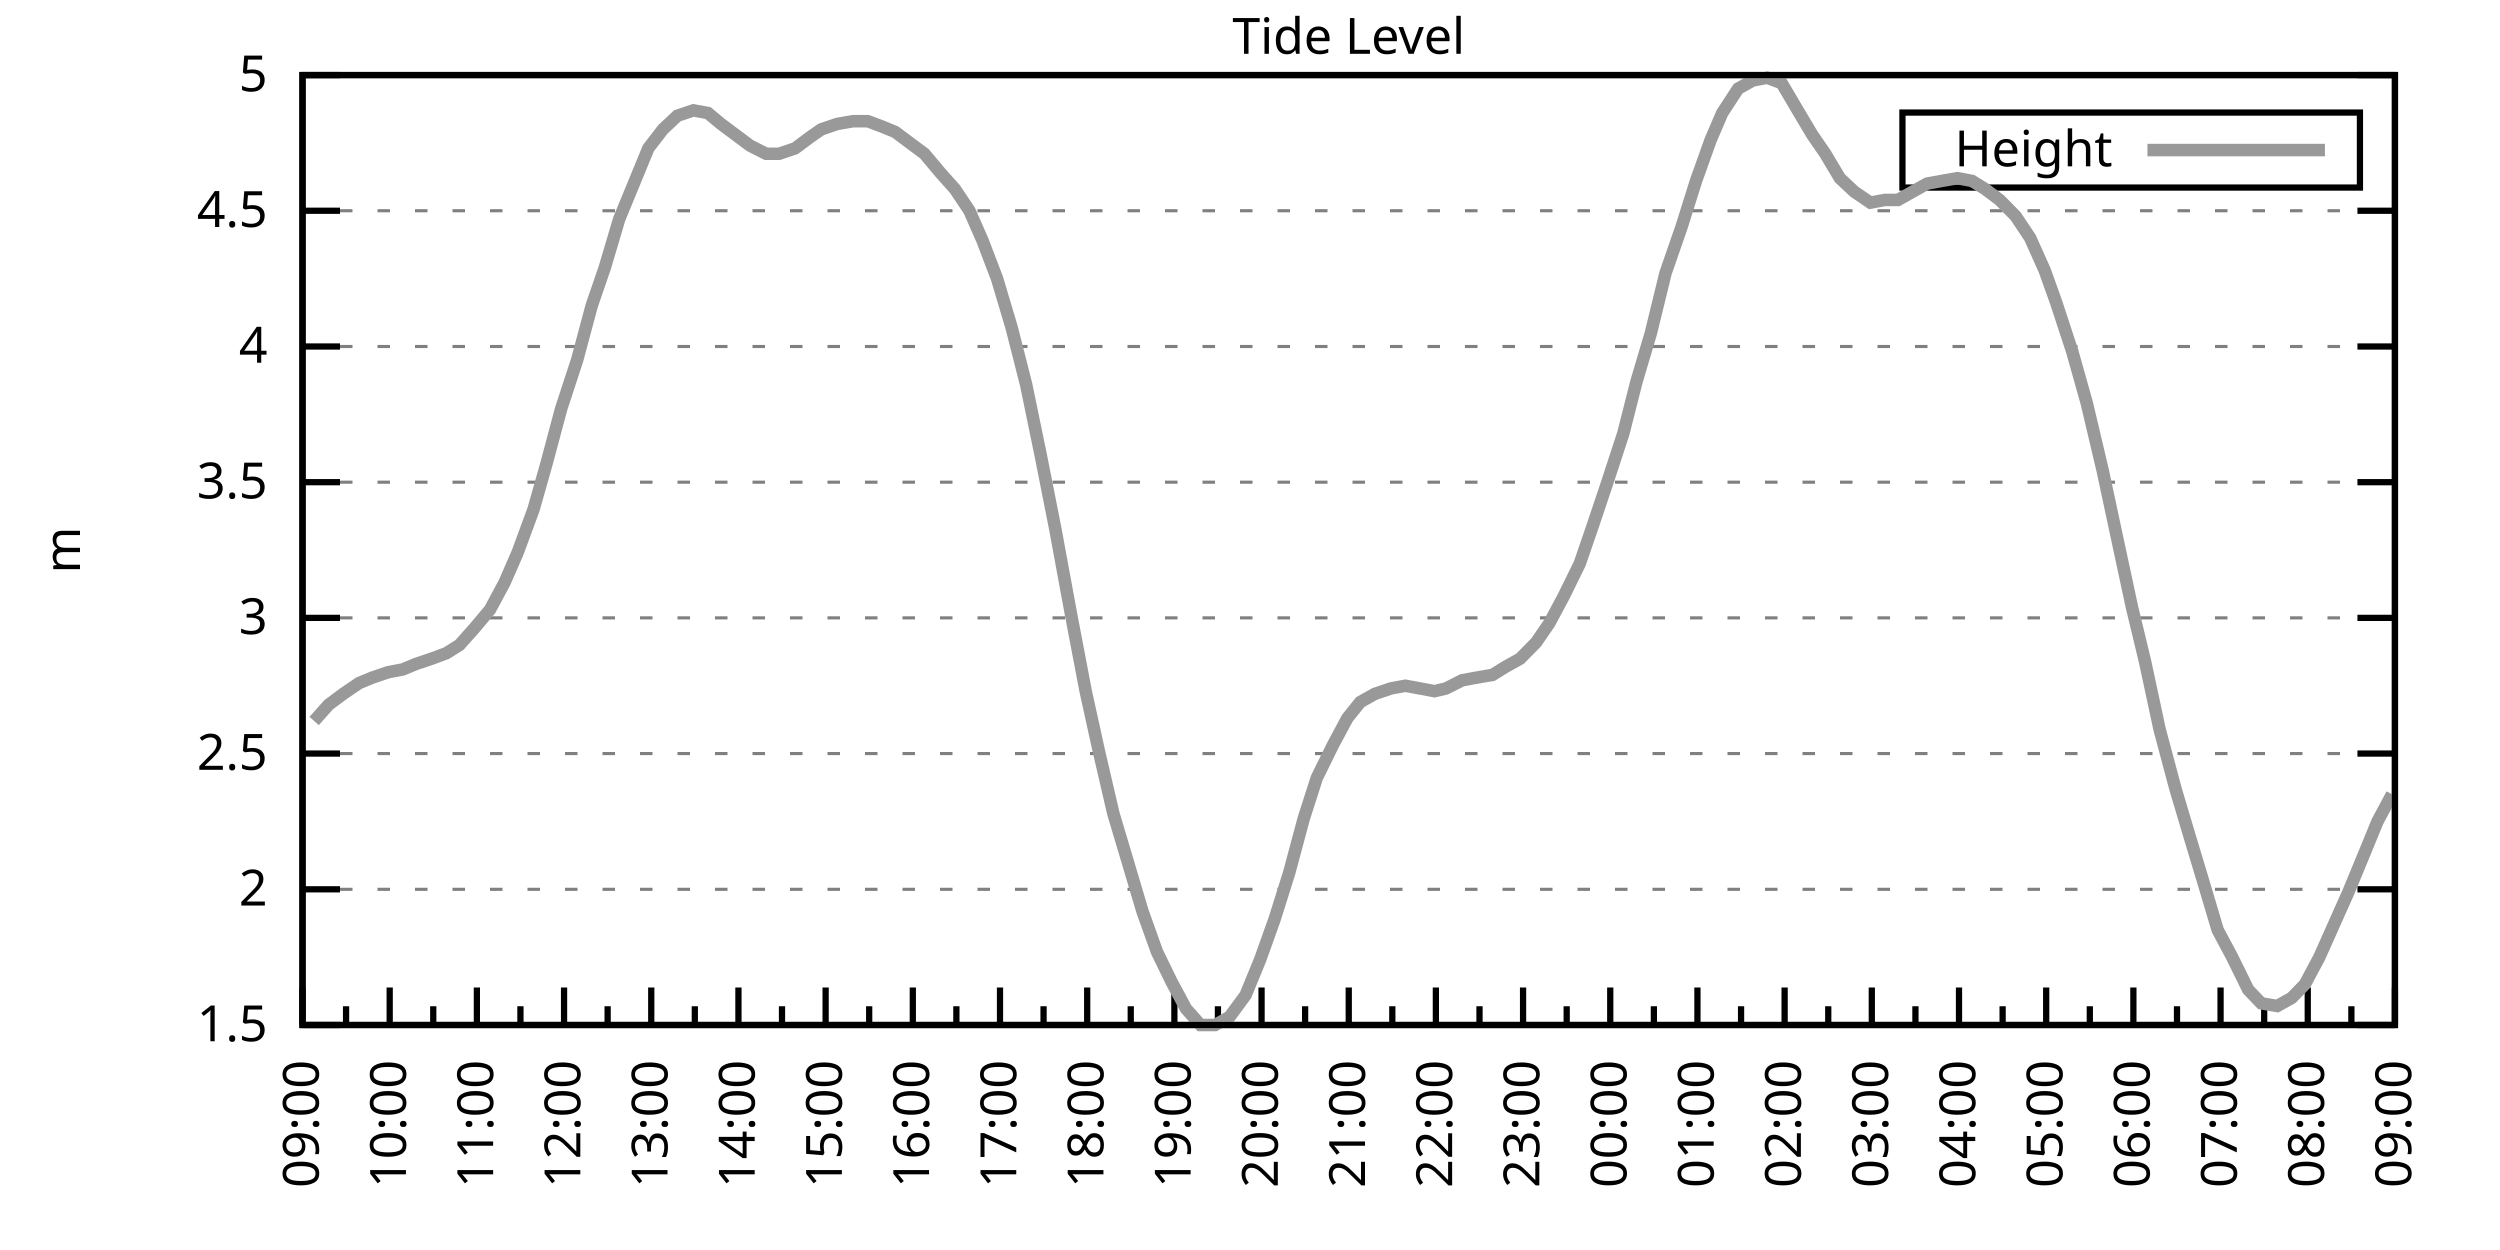
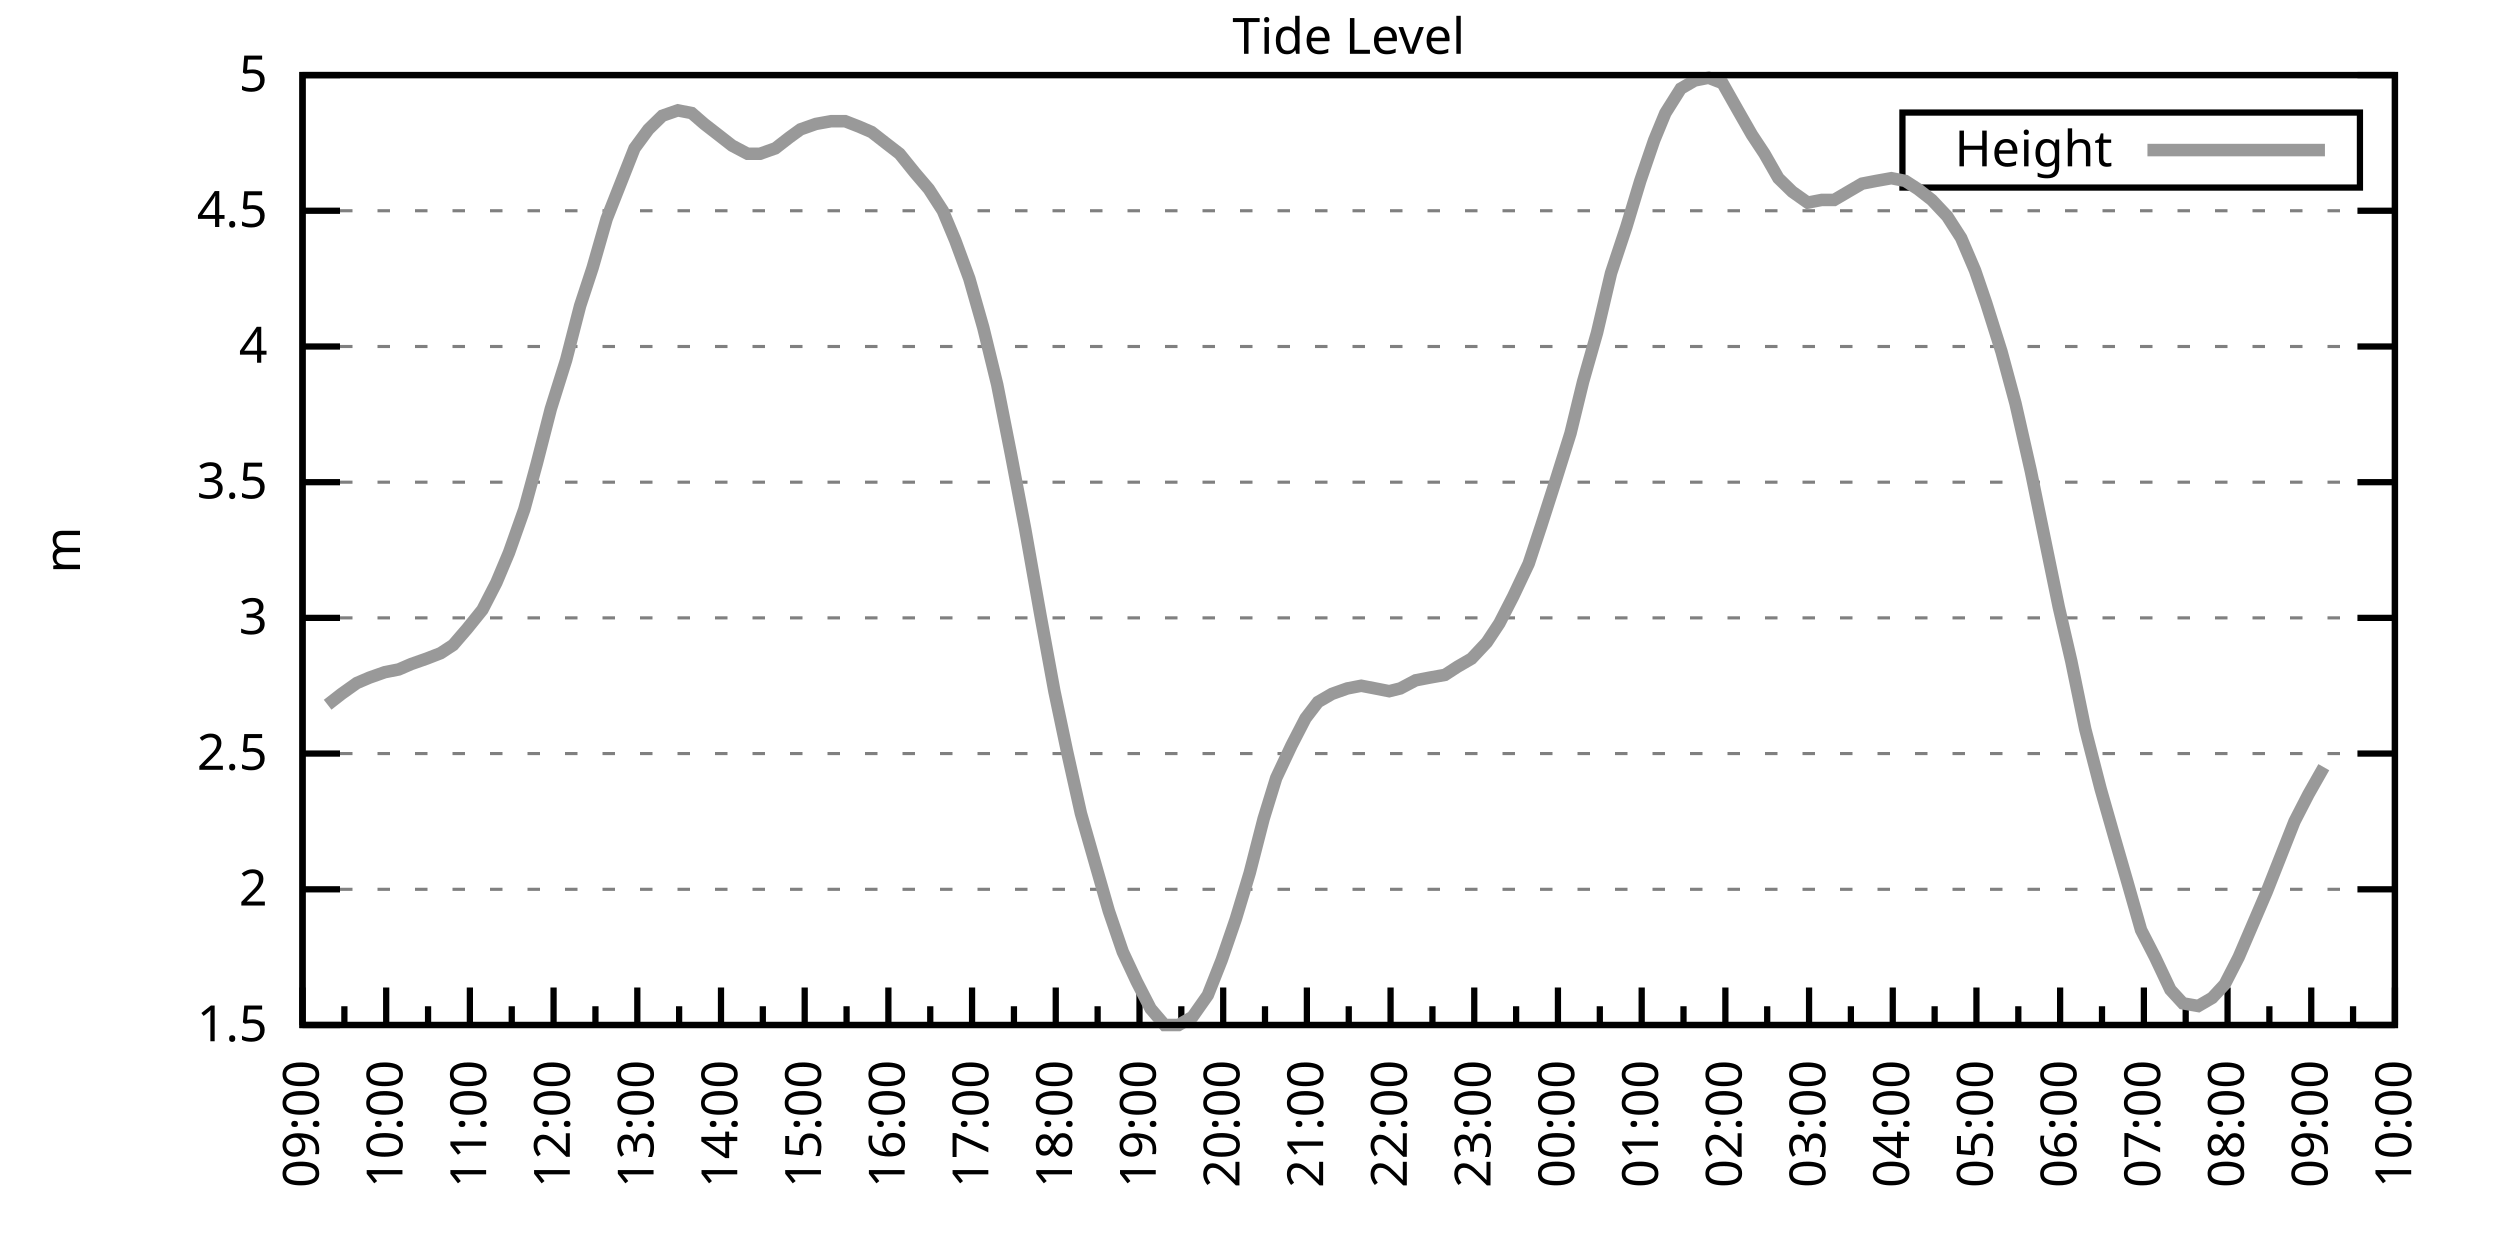
<svg xmlns="http://www.w3.org/2000/svg" xmlns:xlink="http://www.w3.org/1999/xlink" width="400" height="200" viewBox="0 0 400 200">
  <g id="gnuplot_canvas">
    <rect x="0" y="0" width="400" height="200" fill="none" />
    <defs>
      <circle id="gpDot" r="0.5" stroke-width="0.5" stroke="currentColor" />
      <path id="gpPt0" stroke-width="0.333" stroke="currentColor" d="M-1,0 h2 M0,-1 v2" />
      <path id="gpPt1" stroke-width="0.333" stroke="currentColor" d="M-1,-1 L1,1 M1,-1 L-1,1" />
      <path id="gpPt2" stroke-width="0.333" stroke="currentColor" d="M-1,0 L1,0 M0,-1 L0,1 M-1,-1 L1,1 M-1,1 L1,-1" />
      <rect id="gpPt3" stroke-width="0.333" stroke="currentColor" x="-1" y="-1" width="2" height="2" />
      <rect id="gpPt4" stroke-width="0.333" stroke="currentColor" fill="currentColor" x="-1" y="-1" width="2" height="2" />
      <circle id="gpPt5" stroke-width="0.333" stroke="currentColor" cx="0" cy="0" r="1" />
      <use xlink:href="#gpPt5" id="gpPt6" fill="currentColor" stroke="none" />
      <path id="gpPt7" stroke-width="0.333" stroke="currentColor" d="M0,-1.33 L-1.33,0.67 L1.33,0.67 z" />
      <use xlink:href="#gpPt7" id="gpPt8" fill="currentColor" stroke="none" />
      <use xlink:href="#gpPt7" id="gpPt9" stroke="currentColor" transform="rotate(180)" />
      <use xlink:href="#gpPt9" id="gpPt10" fill="currentColor" stroke="none" />
      <use xlink:href="#gpPt3" id="gpPt11" stroke="currentColor" transform="rotate(45)" />
      <use xlink:href="#gpPt11" id="gpPt12" fill="currentColor" stroke="none" />
      <path id="gpPt13" stroke-width="0.333" stroke="currentColor" d="M0,1.330 L1.265,0.411 L0.782,-1.067 L-0.782,-1.076 L-1.265,0.411 z" />
      <use xlink:href="#gpPt13" id="gpPt14" fill="currentColor" stroke="none" />
      <filter id="textbox" filterUnits="objectBoundingBox" x="0" y="0" height="1" width="1">
        <feFlood flood-color="white" flood-opacity="1" result="bgnd" />
        <feComposite in="SourceGraphic" in2="bgnd" operator="atop" />
      </filter>
      <filter id="greybox" filterUnits="objectBoundingBox" x="0" y="0" height="1" width="1">
        <feFlood flood-color="lightgrey" flood-opacity="1" result="grey" />
        <feComposite in="SourceGraphic" in2="grey" operator="atop" />
      </filter>
    </defs>
    <g fill="none" color="white" stroke="currentColor" stroke-width="1.00" stroke-linecap="butt" stroke-linejoin="miter">
</g>
    <g fill="none" color="black" stroke="currentColor" stroke-width="1.00" stroke-linecap="butt" stroke-linejoin="miter">
      <g stroke="none" shape-rendering="crispEdges">
        <polygon fill="rgb(255, 255, 255)" points="48.40,164.00 383.18,164.00 383.18,12.02 48.40,12.02 " />
      </g>
    </g>
    <g fill="none" color="black" stroke="currentColor" stroke-width="1.00" stroke-linecap="butt" stroke-linejoin="miter">
</g>
    <g fill="none" color="black" stroke="black" stroke-width="0.50" stroke-linecap="butt" stroke-linejoin="miter">
</g>
    <g fill="none" color="gray" stroke="currentColor" stroke-width="0.50" stroke-linecap="butt" stroke-linejoin="miter">
      <path stroke="gray" stroke-dasharray="2,4" class="gridline" d="M48.40,164.00 L383.19,164.00  " />
    </g>
    <g fill="none" color="gray" stroke="gray" stroke-width="1.00" stroke-linecap="butt" stroke-linejoin="miter">
</g>
    <g fill="none" color="black" stroke="currentColor" stroke-width="1.00" stroke-linecap="butt" stroke-linejoin="miter">
      <path stroke="black" d="M48.40,164.00 L54.40,164.00 M383.19,164.00 L377.19,164.00  " />
      <g transform="translate(42.80,166.60)" stroke="none" fill="black" font-family="Sans" font-size="8.00" text-anchor="end">
        <text>
          <tspan font-family="Sans"> 1.5</tspan>
        </text>
      </g>
    </g>
    <g fill="none" color="black" stroke="currentColor" stroke-width="1.00" stroke-linecap="butt" stroke-linejoin="miter">
</g>
    <g fill="none" color="black" stroke="black" stroke-width="0.50" stroke-linecap="butt" stroke-linejoin="miter">
</g>
    <g fill="none" color="gray" stroke="currentColor" stroke-width="0.50" stroke-linecap="butt" stroke-linejoin="miter">
      <path stroke="gray" stroke-dasharray="2,4" class="gridline" d="M48.40,142.29 L383.19,142.29  " />
    </g>
    <g fill="none" color="gray" stroke="gray" stroke-width="1.00" stroke-linecap="butt" stroke-linejoin="miter">
</g>
    <g fill="none" color="black" stroke="currentColor" stroke-width="1.00" stroke-linecap="butt" stroke-linejoin="miter">
      <path stroke="black" d="M48.40,142.29 L54.40,142.29 M383.19,142.29 L377.19,142.29  " />
      <g transform="translate(42.80,144.89)" stroke="none" fill="black" font-family="Sans" font-size="8.00" text-anchor="end">
        <text>
          <tspan font-family="Sans"> 2</tspan>
        </text>
      </g>
    </g>
    <g fill="none" color="black" stroke="currentColor" stroke-width="1.00" stroke-linecap="butt" stroke-linejoin="miter">
</g>
    <g fill="none" color="black" stroke="black" stroke-width="0.50" stroke-linecap="butt" stroke-linejoin="miter">
</g>
    <g fill="none" color="gray" stroke="currentColor" stroke-width="0.50" stroke-linecap="butt" stroke-linejoin="miter">
      <path stroke="gray" stroke-dasharray="2,4" class="gridline" d="M48.40,120.57 L383.19,120.57  " />
    </g>
    <g fill="none" color="gray" stroke="gray" stroke-width="1.00" stroke-linecap="butt" stroke-linejoin="miter">
</g>
    <g fill="none" color="black" stroke="currentColor" stroke-width="1.00" stroke-linecap="butt" stroke-linejoin="miter">
      <path stroke="black" d="M48.40,120.57 L54.40,120.57 M383.19,120.57 L377.19,120.57  " />
      <g transform="translate(42.80,123.17)" stroke="none" fill="black" font-family="Sans" font-size="8.00" text-anchor="end">
        <text>
          <tspan font-family="Sans"> 2.5</tspan>
        </text>
      </g>
    </g>
    <g fill="none" color="black" stroke="currentColor" stroke-width="1.00" stroke-linecap="butt" stroke-linejoin="miter">
</g>
    <g fill="none" color="black" stroke="black" stroke-width="0.50" stroke-linecap="butt" stroke-linejoin="miter">
</g>
    <g fill="none" color="gray" stroke="currentColor" stroke-width="0.50" stroke-linecap="butt" stroke-linejoin="miter">
      <path stroke="gray" stroke-dasharray="2,4" class="gridline" d="M48.40,98.86 L383.19,98.86  " />
    </g>
    <g fill="none" color="gray" stroke="gray" stroke-width="1.00" stroke-linecap="butt" stroke-linejoin="miter">
</g>
    <g fill="none" color="black" stroke="currentColor" stroke-width="1.00" stroke-linecap="butt" stroke-linejoin="miter">
      <path stroke="black" d="M48.40,98.86 L54.40,98.86 M383.19,98.86 L377.19,98.86  " />
      <g transform="translate(42.80,101.46)" stroke="none" fill="black" font-family="Sans" font-size="8.00" text-anchor="end">
        <text>
          <tspan font-family="Sans"> 3</tspan>
        </text>
      </g>
    </g>
    <g fill="none" color="black" stroke="currentColor" stroke-width="1.00" stroke-linecap="butt" stroke-linejoin="miter">
</g>
    <g fill="none" color="black" stroke="black" stroke-width="0.50" stroke-linecap="butt" stroke-linejoin="miter">
</g>
    <g fill="none" color="gray" stroke="currentColor" stroke-width="0.50" stroke-linecap="butt" stroke-linejoin="miter">
      <path stroke="gray" stroke-dasharray="2,4" class="gridline" d="M48.40,77.15 L383.19,77.15  " />
    </g>
    <g fill="none" color="gray" stroke="gray" stroke-width="1.00" stroke-linecap="butt" stroke-linejoin="miter">
</g>
    <g fill="none" color="black" stroke="currentColor" stroke-width="1.00" stroke-linecap="butt" stroke-linejoin="miter">
      <path stroke="black" d="M48.40,77.15 L54.40,77.15 M383.19,77.15 L377.19,77.15  " />
      <g transform="translate(42.80,79.75)" stroke="none" fill="black" font-family="Sans" font-size="8.00" text-anchor="end">
        <text>
          <tspan font-family="Sans"> 3.5</tspan>
        </text>
      </g>
    </g>
    <g fill="none" color="black" stroke="currentColor" stroke-width="1.00" stroke-linecap="butt" stroke-linejoin="miter">
</g>
    <g fill="none" color="black" stroke="black" stroke-width="0.50" stroke-linecap="butt" stroke-linejoin="miter">
</g>
    <g fill="none" color="gray" stroke="currentColor" stroke-width="0.50" stroke-linecap="butt" stroke-linejoin="miter">
      <path stroke="gray" stroke-dasharray="2,4" class="gridline" d="M48.40,55.44 L383.19,55.44  " />
    </g>
    <g fill="none" color="gray" stroke="gray" stroke-width="1.00" stroke-linecap="butt" stroke-linejoin="miter">
</g>
    <g fill="none" color="black" stroke="currentColor" stroke-width="1.00" stroke-linecap="butt" stroke-linejoin="miter">
      <path stroke="black" d="M48.40,55.44 L54.40,55.44 M383.19,55.44 L377.19,55.44  " />
      <g transform="translate(42.80,58.04)" stroke="none" fill="black" font-family="Sans" font-size="8.00" text-anchor="end">
        <text>
          <tspan font-family="Sans"> 4</tspan>
        </text>
      </g>
    </g>
    <g fill="none" color="black" stroke="currentColor" stroke-width="1.00" stroke-linecap="butt" stroke-linejoin="miter">
</g>
    <g fill="none" color="black" stroke="black" stroke-width="0.50" stroke-linecap="butt" stroke-linejoin="miter">
</g>
    <g fill="none" color="gray" stroke="currentColor" stroke-width="0.50" stroke-linecap="butt" stroke-linejoin="miter">
      <path stroke="gray" stroke-dasharray="2,4" class="gridline" d="M48.40,33.72 L383.19,33.72  " />
    </g>
    <g fill="none" color="gray" stroke="gray" stroke-width="1.00" stroke-linecap="butt" stroke-linejoin="miter">
</g>
    <g fill="none" color="black" stroke="currentColor" stroke-width="1.00" stroke-linecap="butt" stroke-linejoin="miter">
      <path stroke="black" d="M48.40,33.72 L54.40,33.72 M383.19,33.72 L377.19,33.72  " />
      <g transform="translate(42.80,36.32)" stroke="none" fill="black" font-family="Sans" font-size="8.00" text-anchor="end">
        <text>
          <tspan font-family="Sans"> 4.5</tspan>
        </text>
      </g>
    </g>
    <g fill="none" color="black" stroke="currentColor" stroke-width="1.00" stroke-linecap="butt" stroke-linejoin="miter">
</g>
    <g fill="none" color="black" stroke="black" stroke-width="0.50" stroke-linecap="butt" stroke-linejoin="miter">
</g>
    <g fill="none" color="gray" stroke="currentColor" stroke-width="0.50" stroke-linecap="butt" stroke-linejoin="miter">
      <path stroke="gray" stroke-dasharray="2,4" class="gridline" d="M48.40,12.01 L383.19,12.01  " />
    </g>
    <g fill="none" color="gray" stroke="gray" stroke-width="1.00" stroke-linecap="butt" stroke-linejoin="miter">
</g>
    <g fill="none" color="black" stroke="currentColor" stroke-width="1.00" stroke-linecap="butt" stroke-linejoin="miter">
      <path stroke="black" d="M48.40,12.01 L54.40,12.01 M383.19,12.01 L377.19,12.01  " />
      <g transform="translate(42.80,14.61)" stroke="none" fill="black" font-family="Sans" font-size="8.00" text-anchor="end">
        <text>
          <tspan font-family="Sans"> 5</tspan>
        </text>
      </g>
    </g>
    <g fill="none" color="black" stroke="currentColor" stroke-width="1.00" stroke-linecap="butt" stroke-linejoin="miter">
      <path stroke="black" d="M48.40,164.00 L48.40,158.00  " />
      <g transform="translate(51.00,169.60) rotate(270)" stroke="none" fill="black" font-family="Sans" font-size="8.00" text-anchor="end">
        <text>
          <tspan font-family="Sans">09:00</tspan>
        </text>
      </g>
    </g>
    <g fill="none" color="black" stroke="currentColor" stroke-width="1.00" stroke-linecap="butt" stroke-linejoin="miter">
-       <path stroke="black" d="M55.37,164.00 L55.37,161.00 M62.35,164.00 L62.35,158.00  " />
-       <g transform="translate(64.95,169.60) rotate(270)" stroke="none" fill="black" font-family="Sans" font-size="8.00" text-anchor="end">
+       <path stroke="black" d="M55.10,164.00 L55.10,161.00 M61.79,164.00 L61.79,158.00  " />
+       <g transform="translate(64.39,169.60) rotate(270)" stroke="none" fill="black" font-family="Sans" font-size="8.00" text-anchor="end">
        <text>
          <tspan font-family="Sans">10:00</tspan>
        </text>
      </g>
    </g>
    <g fill="none" color="black" stroke="currentColor" stroke-width="1.00" stroke-linecap="butt" stroke-linejoin="miter">
-       <path stroke="black" d="M69.32,164.00 L69.32,161.00 M76.30,164.00 L76.30,158.00  " />
-       <g transform="translate(78.90,169.60) rotate(270)" stroke="none" fill="black" font-family="Sans" font-size="8.00" text-anchor="end">
+       <path stroke="black" d="M68.49,164.00 L68.49,161.00 M75.18,164.00 L75.18,158.00  " />
+       <g transform="translate(77.78,169.60) rotate(270)" stroke="none" fill="black" font-family="Sans" font-size="8.00" text-anchor="end">
        <text>
          <tspan font-family="Sans">11:00</tspan>
        </text>
      </g>
    </g>
    <g fill="none" color="black" stroke="currentColor" stroke-width="1.00" stroke-linecap="butt" stroke-linejoin="miter">
-       <path stroke="black" d="M83.27,164.00 L83.27,161.00 M90.25,164.00 L90.25,158.00  " />
-       <g transform="translate(92.85,169.60) rotate(270)" stroke="none" fill="black" font-family="Sans" font-size="8.00" text-anchor="end">
+       <path stroke="black" d="M81.88,164.00 L81.88,161.00 M88.57,164.00 L88.57,158.00  " />
+       <g transform="translate(91.17,169.60) rotate(270)" stroke="none" fill="black" font-family="Sans" font-size="8.00" text-anchor="end">
        <text>
          <tspan font-family="Sans">12:00</tspan>
        </text>
      </g>
    </g>
    <g fill="none" color="black" stroke="currentColor" stroke-width="1.00" stroke-linecap="butt" stroke-linejoin="miter">
-       <path stroke="black" d="M97.22,164.00 L97.22,161.00 M104.20,164.00 L104.20,158.00  " />
-       <g transform="translate(106.80,169.60) rotate(270)" stroke="none" fill="black" font-family="Sans" font-size="8.00" text-anchor="end">
+       <path stroke="black" d="M95.27,164.00 L95.27,161.00 M101.97,164.00 L101.97,158.00  " />
+       <g transform="translate(104.57,169.60) rotate(270)" stroke="none" fill="black" font-family="Sans" font-size="8.00" text-anchor="end">
        <text>
          <tspan font-family="Sans">13:00</tspan>
        </text>
      </g>
    </g>
    <g fill="none" color="black" stroke="currentColor" stroke-width="1.00" stroke-linecap="butt" stroke-linejoin="miter">
-       <path stroke="black" d="M111.17,164.00 L111.17,161.00 M118.15,164.00 L118.15,158.00  " />
-       <g transform="translate(120.75,169.60) rotate(270)" stroke="none" fill="black" font-family="Sans" font-size="8.00" text-anchor="end">
+       <path stroke="black" d="M108.66,164.00 L108.66,161.00 M115.36,164.00 L115.36,158.00  " />
+       <g transform="translate(117.96,169.60) rotate(270)" stroke="none" fill="black" font-family="Sans" font-size="8.00" text-anchor="end">
        <text>
          <tspan font-family="Sans">14:00</tspan>
        </text>
      </g>
    </g>
    <g fill="none" color="black" stroke="currentColor" stroke-width="1.00" stroke-linecap="butt" stroke-linejoin="miter">
-       <path stroke="black" d="M125.12,164.00 L125.12,161.00 M132.10,164.00 L132.10,158.00  " />
-       <g transform="translate(134.70,169.60) rotate(270)" stroke="none" fill="black" font-family="Sans" font-size="8.00" text-anchor="end">
+       <path stroke="black" d="M122.05,164.00 L122.05,161.00 M128.75,164.00 L128.75,158.00  " />
+       <g transform="translate(131.35,169.60) rotate(270)" stroke="none" fill="black" font-family="Sans" font-size="8.00" text-anchor="end">
        <text>
          <tspan font-family="Sans">15:00</tspan>
        </text>
      </g>
    </g>
    <g fill="none" color="black" stroke="currentColor" stroke-width="1.00" stroke-linecap="butt" stroke-linejoin="miter">
-       <path stroke="black" d="M139.07,164.00 L139.07,161.00 M146.05,164.00 L146.05,158.00  " />
-       <g transform="translate(148.65,169.60) rotate(270)" stroke="none" fill="black" font-family="Sans" font-size="8.00" text-anchor="end">
+       <path stroke="black" d="M135.45,164.00 L135.45,161.00 M142.14,164.00 L142.14,158.00  " />
+       <g transform="translate(144.74,169.60) rotate(270)" stroke="none" fill="black" font-family="Sans" font-size="8.00" text-anchor="end">
        <text>
          <tspan font-family="Sans">16:00</tspan>
        </text>
      </g>
    </g>
    <g fill="none" color="black" stroke="currentColor" stroke-width="1.00" stroke-linecap="butt" stroke-linejoin="miter">
-       <path stroke="black" d="M153.02,164.00 L153.02,161.00 M160.00,164.00 L160.00,158.00  " />
-       <g transform="translate(162.60,169.60) rotate(270)" stroke="none" fill="black" font-family="Sans" font-size="8.00" text-anchor="end">
+       <path stroke="black" d="M148.84,164.00 L148.84,161.00 M155.53,164.00 L155.53,158.00  " />
+       <g transform="translate(158.13,169.60) rotate(270)" stroke="none" fill="black" font-family="Sans" font-size="8.00" text-anchor="end">
        <text>
          <tspan font-family="Sans">17:00</tspan>
        </text>
      </g>
    </g>
    <g fill="none" color="black" stroke="currentColor" stroke-width="1.00" stroke-linecap="butt" stroke-linejoin="miter">
-       <path stroke="black" d="M166.97,164.00 L166.97,161.00 M173.95,164.00 L173.95,158.00  " />
-       <g transform="translate(176.55,169.60) rotate(270)" stroke="none" fill="black" font-family="Sans" font-size="8.00" text-anchor="end">
+       <path stroke="black" d="M162.23,164.00 L162.23,161.00 M168.92,164.00 L168.92,158.00  " />
+       <g transform="translate(171.52,169.60) rotate(270)" stroke="none" fill="black" font-family="Sans" font-size="8.00" text-anchor="end">
        <text>
          <tspan font-family="Sans">18:00</tspan>
        </text>
      </g>
    </g>
    <g fill="none" color="black" stroke="currentColor" stroke-width="1.00" stroke-linecap="butt" stroke-linejoin="miter">
-       <path stroke="black" d="M180.92,164.00 L180.92,161.00 M187.90,164.00 L187.90,158.00  " />
-       <g transform="translate(190.50,169.60) rotate(270)" stroke="none" fill="black" font-family="Sans" font-size="8.00" text-anchor="end">
+       <path stroke="black" d="M175.62,164.00 L175.62,161.00 M182.32,164.00 L182.32,158.00  " />
+       <g transform="translate(184.92,169.60) rotate(270)" stroke="none" fill="black" font-family="Sans" font-size="8.00" text-anchor="end">
        <text>
          <tspan font-family="Sans">19:00</tspan>
        </text>
      </g>
    </g>
    <g fill="none" color="black" stroke="currentColor" stroke-width="1.00" stroke-linecap="butt" stroke-linejoin="miter">
-       <path stroke="black" d="M194.87,164.00 L194.87,161.00 M201.85,164.00 L201.85,158.00  " />
-       <g transform="translate(204.45,169.60) rotate(270)" stroke="none" fill="black" font-family="Sans" font-size="8.00" text-anchor="end">
+       <path stroke="black" d="M189.01,164.00 L189.01,161.00 M195.71,164.00 L195.71,158.00  " />
+       <g transform="translate(198.31,169.60) rotate(270)" stroke="none" fill="black" font-family="Sans" font-size="8.00" text-anchor="end">
        <text>
          <tspan font-family="Sans">20:00</tspan>
        </text>
      </g>
    </g>
    <g fill="none" color="black" stroke="currentColor" stroke-width="1.00" stroke-linecap="butt" stroke-linejoin="miter">
-       <path stroke="black" d="M208.82,164.00 L208.82,161.00 M215.80,164.00 L215.80,158.00  " />
-       <g transform="translate(218.40,169.60) rotate(270)" stroke="none" fill="black" font-family="Sans" font-size="8.00" text-anchor="end">
+       <path stroke="black" d="M202.40,164.00 L202.40,161.00 M209.10,164.00 L209.10,158.00  " />
+       <g transform="translate(211.70,169.60) rotate(270)" stroke="none" fill="black" font-family="Sans" font-size="8.00" text-anchor="end">
        <text>
          <tspan font-family="Sans">21:00</tspan>
        </text>
      </g>
    </g>
    <g fill="none" color="black" stroke="currentColor" stroke-width="1.00" stroke-linecap="butt" stroke-linejoin="miter">
-       <path stroke="black" d="M222.77,164.00 L222.77,161.00 M229.74,164.00 L229.74,158.00  " />
-       <g transform="translate(232.34,169.60) rotate(270)" stroke="none" fill="black" font-family="Sans" font-size="8.00" text-anchor="end">
+       <path stroke="black" d="M215.80,164.00 L215.80,161.00 M222.49,164.00 L222.49,158.00  " />
+       <g transform="translate(225.09,169.60) rotate(270)" stroke="none" fill="black" font-family="Sans" font-size="8.00" text-anchor="end">
        <text>
          <tspan font-family="Sans">22:00</tspan>
        </text>
      </g>
    </g>
    <g fill="none" color="black" stroke="currentColor" stroke-width="1.00" stroke-linecap="butt" stroke-linejoin="miter">
-       <path stroke="black" d="M236.72,164.00 L236.72,161.00 M243.69,164.00 L243.69,158.00  " />
-       <g transform="translate(246.29,169.60) rotate(270)" stroke="none" fill="black" font-family="Sans" font-size="8.00" text-anchor="end">
+       <path stroke="black" d="M229.19,164.00 L229.19,161.00 M235.88,164.00 L235.88,158.00  " />
+       <g transform="translate(238.48,169.60) rotate(270)" stroke="none" fill="black" font-family="Sans" font-size="8.00" text-anchor="end">
        <text>
          <tspan font-family="Sans">23:00</tspan>
        </text>
      </g>
    </g>
    <g fill="none" color="black" stroke="currentColor" stroke-width="1.00" stroke-linecap="butt" stroke-linejoin="miter">
-       <path stroke="black" d="M250.67,164.00 L250.67,161.00 M257.64,164.00 L257.64,158.00  " />
-       <g transform="translate(260.24,169.60) rotate(270)" stroke="none" fill="black" font-family="Sans" font-size="8.00" text-anchor="end">
+       <path stroke="black" d="M242.58,164.00 L242.58,161.00 M249.27,164.00 L249.27,158.00  " />
+       <g transform="translate(251.87,169.60) rotate(270)" stroke="none" fill="black" font-family="Sans" font-size="8.00" text-anchor="end">
        <text>
          <tspan font-family="Sans">00:00</tspan>
        </text>
      </g>
    </g>
    <g fill="none" color="black" stroke="currentColor" stroke-width="1.00" stroke-linecap="butt" stroke-linejoin="miter">
-       <path stroke="black" d="M264.62,164.00 L264.62,161.00 M271.59,164.00 L271.59,158.00  " />
-       <g transform="translate(274.19,169.60) rotate(270)" stroke="none" fill="black" font-family="Sans" font-size="8.00" text-anchor="end">
+       <path stroke="black" d="M255.97,164.00 L255.97,161.00 M262.67,164.00 L262.67,158.00  " />
+       <g transform="translate(265.27,169.60) rotate(270)" stroke="none" fill="black" font-family="Sans" font-size="8.00" text-anchor="end">
        <text>
          <tspan font-family="Sans">01:00</tspan>
        </text>
      </g>
    </g>
    <g fill="none" color="black" stroke="currentColor" stroke-width="1.00" stroke-linecap="butt" stroke-linejoin="miter">
-       <path stroke="black" d="M278.57,164.00 L278.57,161.00 M285.54,164.00 L285.54,158.00  " />
-       <g transform="translate(288.14,169.60) rotate(270)" stroke="none" fill="black" font-family="Sans" font-size="8.00" text-anchor="end">
+       <path stroke="black" d="M269.36,164.00 L269.36,161.00 M276.06,164.00 L276.06,158.00  " />
+       <g transform="translate(278.66,169.60) rotate(270)" stroke="none" fill="black" font-family="Sans" font-size="8.00" text-anchor="end">
        <text>
          <tspan font-family="Sans">02:00</tspan>
        </text>
      </g>
    </g>
    <g fill="none" color="black" stroke="currentColor" stroke-width="1.00" stroke-linecap="butt" stroke-linejoin="miter">
-       <path stroke="black" d="M292.52,164.00 L292.52,161.00 M299.49,164.00 L299.49,158.00  " />
-       <g transform="translate(302.09,169.60) rotate(270)" stroke="none" fill="black" font-family="Sans" font-size="8.00" text-anchor="end">
+       <path stroke="black" d="M282.75,164.00 L282.75,161.00 M289.45,164.00 L289.45,158.00  " />
+       <g transform="translate(292.05,169.60) rotate(270)" stroke="none" fill="black" font-family="Sans" font-size="8.00" text-anchor="end">
        <text>
          <tspan font-family="Sans">03:00</tspan>
        </text>
      </g>
    </g>
    <g fill="none" color="black" stroke="currentColor" stroke-width="1.00" stroke-linecap="butt" stroke-linejoin="miter">
-       <path stroke="black" d="M306.47,164.00 L306.47,161.00 M313.44,164.00 L313.44,158.00  " />
-       <g transform="translate(316.04,169.60) rotate(270)" stroke="none" fill="black" font-family="Sans" font-size="8.00" text-anchor="end">
+       <path stroke="black" d="M296.14,164.00 L296.14,161.00 M302.84,164.00 L302.84,158.00  " />
+       <g transform="translate(305.44,169.60) rotate(270)" stroke="none" fill="black" font-family="Sans" font-size="8.00" text-anchor="end">
        <text>
          <tspan font-family="Sans">04:00</tspan>
        </text>
      </g>
    </g>
    <g fill="none" color="black" stroke="currentColor" stroke-width="1.00" stroke-linecap="butt" stroke-linejoin="miter">
-       <path stroke="black" d="M320.42,164.00 L320.42,161.00 M327.39,164.00 L327.39,158.00  " />
-       <g transform="translate(329.99,169.60) rotate(270)" stroke="none" fill="black" font-family="Sans" font-size="8.00" text-anchor="end">
+       <path stroke="black" d="M309.54,164.00 L309.54,161.00 M316.23,164.00 L316.23,158.00  " />
+       <g transform="translate(318.83,169.60) rotate(270)" stroke="none" fill="black" font-family="Sans" font-size="8.00" text-anchor="end">
        <text>
          <tspan font-family="Sans">05:00</tspan>
        </text>
      </g>
    </g>
    <g fill="none" color="black" stroke="currentColor" stroke-width="1.00" stroke-linecap="butt" stroke-linejoin="miter">
-       <path stroke="black" d="M334.37,164.00 L334.37,161.00 M341.34,164.00 L341.34,158.00  " />
-       <g transform="translate(343.94,169.60) rotate(270)" stroke="none" fill="black" font-family="Sans" font-size="8.00" text-anchor="end">
+       <path stroke="black" d="M322.93,164.00 L322.93,161.00 M329.62,164.00 L329.62,158.00  " />
+       <g transform="translate(332.22,169.60) rotate(270)" stroke="none" fill="black" font-family="Sans" font-size="8.00" text-anchor="end">
        <text>
          <tspan font-family="Sans">06:00</tspan>
        </text>
      </g>
    </g>
    <g fill="none" color="black" stroke="currentColor" stroke-width="1.00" stroke-linecap="butt" stroke-linejoin="miter">
-       <path stroke="black" d="M348.32,164.00 L348.32,161.00 M355.29,164.00 L355.29,158.00  " />
-       <g transform="translate(357.89,169.60) rotate(270)" stroke="none" fill="black" font-family="Sans" font-size="8.00" text-anchor="end">
+       <path stroke="black" d="M336.32,164.00 L336.32,161.00 M343.02,164.00 L343.02,158.00  " />
+       <g transform="translate(345.62,169.60) rotate(270)" stroke="none" fill="black" font-family="Sans" font-size="8.00" text-anchor="end">
        <text>
          <tspan font-family="Sans">07:00</tspan>
        </text>
      </g>
    </g>
    <g fill="none" color="black" stroke="currentColor" stroke-width="1.00" stroke-linecap="butt" stroke-linejoin="miter">
-       <path stroke="black" d="M362.27,164.00 L362.27,161.00 M369.24,164.00 L369.24,158.00  " />
-       <g transform="translate(371.84,169.60) rotate(270)" stroke="none" fill="black" font-family="Sans" font-size="8.00" text-anchor="end">
+       <path stroke="black" d="M349.71,164.00 L349.71,161.00 M356.41,164.00 L356.41,158.00  " />
+       <g transform="translate(359.01,169.60) rotate(270)" stroke="none" fill="black" font-family="Sans" font-size="8.00" text-anchor="end">
        <text>
          <tspan font-family="Sans">08:00</tspan>
        </text>
      </g>
    </g>
    <g fill="none" color="black" stroke="currentColor" stroke-width="1.00" stroke-linecap="butt" stroke-linejoin="miter">
-       <path stroke="black" d="M376.22,164.00 L376.22,161.00 M383.19,164.00 L383.19,158.00  " />
+       <path stroke="black" d="M363.10,164.00 L363.10,161.00 M369.80,164.00 L369.80,158.00  " />
+       <g transform="translate(372.40,169.60) rotate(270)" stroke="none" fill="black" font-family="Sans" font-size="8.00" text-anchor="end">
+         <text>
+           <tspan font-family="Sans">09:00</tspan>
+         </text>
+       </g>
+     </g>
+     <g fill="none" color="black" stroke="currentColor" stroke-width="1.00" stroke-linecap="butt" stroke-linejoin="miter">
+       <path stroke="black" d="M376.49,164.00 L376.49,161.00 M383.19,164.00 L383.19,158.00  " />
      <g transform="translate(385.79,169.60) rotate(270)" stroke="none" fill="black" font-family="Sans" font-size="8.00" text-anchor="end">
        <text>
-           <tspan font-family="Sans">09:00</tspan>
+           <tspan font-family="Sans">10:00</tspan>
        </text>
      </g>
    </g>
    <g fill="none" color="black" stroke="currentColor" stroke-width="1.00" stroke-linecap="butt" stroke-linejoin="miter">
</g>
    <g fill="none" color="black" stroke="currentColor" stroke-width="1.00" stroke-linecap="butt" stroke-linejoin="miter">
      <path stroke="black" d="M48.40,12.01 L48.40,164.00 L383.19,164.00 L383.19,12.01 L48.40,12.01 Z  " />
    </g>
    <g fill="none" color="black" stroke="currentColor" stroke-width="1.00" stroke-linecap="butt" stroke-linejoin="miter">
      <g transform="translate(12.80,88.01) rotate(270)" stroke="none" fill="black" font-family="Sans" font-size="8.00" text-anchor="middle">
        <text>
          <tspan font-family="Sans">m</tspan>
        </text>
      </g>
    </g>
    <g fill="none" color="black" stroke="currentColor" stroke-width="1.00" stroke-linecap="butt" stroke-linejoin="miter">
</g>
    <g fill="none" color="black" stroke="currentColor" stroke-width="1.00" stroke-linecap="butt" stroke-linejoin="miter">
      <path stroke="black" d="M304.39,30.01 L304.39,18.01 L377.59,18.01 L377.59,30.01 L304.39,30.01 Z  " />
    </g>
    <g id="Tide_level_plot_1">
      <g fill="none" color="white" stroke="black" stroke-width="2.00" stroke-linecap="butt" stroke-linejoin="miter">
</g>
      <g fill="none" color="black" stroke="currentColor" stroke-width="2.00" stroke-linecap="butt" stroke-linejoin="miter">
        <g transform="translate(337.99,26.61)" stroke="none" fill="black" font-family="Sans" font-size="8.00" text-anchor="end">
          <text>
            <tspan font-family="Sans">Height</tspan>
          </text>
        </g>
      </g>
      <g fill="none" color="black" stroke="currentColor" stroke-width="2.00" stroke-linecap="butt" stroke-linejoin="miter">
-         <path stroke="rgb(153, 153, 153)" d="M343.59,24.01 L371.99,24.01 M50.26,115.36 L52.58,112.76 L54.91,111.02 L57.47,109.28 L59.56,108.42 L62.12,107.55   L64.44,107.11 L66.53,106.24 L69.09,105.38 L71.42,104.51 L73.51,103.20 L75.83,100.60 L78.39,97.56 L80.72,93.22   L82.81,88.44 L85.37,81.49 L87.46,74.11 L89.78,65.42 L92.34,57.61 L94.67,48.92 L96.76,42.84 L99.08,35.03   L101.41,29.38 L103.73,23.73 L106.06,20.70 L108.38,18.52 L110.94,17.66 L113.27,18.09 L115.36,19.83 L117.68,21.56   L120.01,23.30 L122.57,24.60 L124.66,24.60 L127.22,23.73 L129.54,22.00 L131.40,20.70 L133.96,19.83 L136.51,19.39   L138.84,19.39 L141.16,20.26 L143.26,21.13 L145.58,22.87 L147.91,24.60 L150.46,27.64 L152.79,30.25 L155.11,33.72   L157.21,38.50 L159.53,44.58 L161.86,52.40 L164.18,61.52 L166.51,72.81 L168.83,84.53 L171.39,98.43 L173.71,110.59   L175.81,120.14 L178.13,130.13 L180.46,137.94 L182.78,145.76 L185.11,152.28 L187.43,157.05 L189.76,161.39 L192.08,164.00   L194.41,164.00 L196.73,162.70 L199.29,159.22 L201.61,153.58 L203.94,147.06 L206.26,139.68 L208.59,131.00 L210.68,124.48   L213.24,119.27 L215.56,114.93 L217.65,112.32 L219.98,111.02 L222.54,110.15 L224.86,109.72 L227.19,110.15 L229.51,110.59   L231.37,110.15 L233.93,108.85 L236.25,108.42 L238.81,107.98 L240.90,106.68 L243.23,105.38 L245.79,102.77 L247.88,99.73   L250.20,95.39 L252.76,90.18 L254.85,84.10 L257.18,77.15 L259.74,69.33 L261.83,61.08 L264.15,53.26 L266.48,43.71   L269.04,36.33 L271.36,28.95 L273.69,22.43 L275.55,18.09 L278.10,14.18 L280.43,12.88 L282.75,12.44 L285.08,13.31   L287.64,17.66 L289.96,21.56 L292.05,24.60 L294.38,28.51 L296.70,30.68 L299.26,32.42 L301.58,31.99 L303.68,31.99   L306.00,30.68 L308.33,29.38 L310.65,28.95 L313.21,28.51 L315.53,28.95 L317.63,30.25 L319.95,31.99 L322.51,34.59   L324.83,38.07 L327.16,43.28 L329.02,48.49 L331.58,56.30 L333.90,64.56 L336.46,75.41 L338.78,86.27 L341.11,97.12   L343.20,105.81 L345.53,116.67 L348.08,126.22 L350.41,134.04 L352.50,140.98 L354.83,148.80 L357.15,153.14 L359.71,158.35   L361.80,160.53 L364.36,160.96 L366.68,159.66 L368.78,157.49 L371.10,153.14 L375.75,142.72 L378.08,137.08 L380.40,131.43   L382.73,127.09  " />
+         <path stroke="rgb(153, 153, 153)" d="M343.59,24.01 L371.99,24.01 M52.42,112.76 L54.65,111.02 L57.10,109.28 L59.11,108.42 L61.57,107.55 L63.80,107.11   L65.81,106.24 L68.26,105.38 L70.50,104.51 L72.50,103.20 L74.74,100.60 L77.19,97.56 L79.42,93.22 L81.43,88.44   L83.89,81.49 L85.90,74.11 L88.13,65.42 L90.58,57.61 L92.82,48.92 L94.82,42.84 L97.06,35.03 L99.29,29.38   L101.52,23.73 L103.75,20.70 L105.98,18.52 L108.44,17.66 L110.67,18.09 L112.68,19.83 L114.91,21.56 L117.14,23.30   L119.60,24.60 L121.61,24.60 L124.06,23.73 L126.29,22.00 L128.08,20.70 L130.54,19.83 L132.99,19.39 L135.22,19.39   L137.45,20.26 L139.46,21.13 L141.69,22.87 L143.93,24.60 L146.38,27.64 L148.61,30.25 L150.85,33.72 L152.85,38.50   L155.09,44.58 L157.32,52.40 L159.55,61.52 L161.78,72.81 L164.01,84.53 L166.47,98.43 L168.70,110.59 L170.71,120.14   L172.94,130.13 L175.17,137.94 L177.41,145.76 L179.64,152.28 L181.87,157.05 L184.10,161.39 L186.33,164.00 L188.57,164.00   L190.80,162.70 L193.25,159.22 L195.48,153.58 L197.72,147.06 L199.95,139.68 L202.18,131.00 L204.19,124.48 L206.64,119.27   L208.88,114.93 L210.88,112.32 L213.12,111.02 L215.57,110.15 L217.80,109.72 L220.04,110.15 L222.27,110.59 L224.05,110.15   L226.51,108.85 L228.74,108.42 L231.20,107.98 L233.20,106.68 L235.44,105.38 L237.89,102.77 L239.90,99.73 L242.13,95.39   L244.59,90.18 L246.60,84.10 L248.83,77.15 L251.28,69.33 L253.29,61.08 L255.52,53.26 L257.76,43.71 L260.21,36.33   L262.44,28.95 L264.67,22.43 L266.46,18.09 L268.92,14.18 L271.15,12.88 L273.38,12.44 L275.61,13.31 L278.07,17.66   L280.30,21.56 L282.31,24.60 L284.54,28.51 L286.77,30.68 L289.23,32.42 L291.46,31.99 L293.47,31.99 L295.70,30.68   L297.93,29.38 L300.16,28.95 L302.62,28.51 L304.85,28.95 L306.86,30.25 L309.09,31.99 L311.54,34.59 L313.78,38.07   L316.01,43.28 L317.79,48.49 L320.25,56.30 L322.48,64.56 L324.94,75.41 L327.17,86.27 L329.40,97.12 L331.41,105.81   L333.64,116.67 L336.10,126.22 L338.33,134.04 L340.34,140.98 L342.57,148.80 L344.80,153.14 L347.26,158.35 L349.26,160.53   L351.72,160.96 L353.95,159.66 L355.96,157.49 L358.19,153.14 L362.66,142.72 L364.89,137.08 L367.12,131.43 L369.35,127.09   L371.81,122.75  " />
      </g>
    </g>
    <g fill="none" color="black" stroke="currentColor" stroke-width="2.00" stroke-linecap="butt" stroke-linejoin="miter">
</g>
    <g fill="none" color="black" stroke="black" stroke-width="1.00" stroke-linecap="butt" stroke-linejoin="miter">
</g>
    <g fill="none" color="black" stroke="currentColor" stroke-width="1.00" stroke-linecap="butt" stroke-linejoin="miter">
      <path stroke="black" d="M48.40,12.01 L48.40,164.00 L383.19,164.00 L383.19,12.01 L48.40,12.01 Z  " />
    </g>
    <g fill="none" color="black" stroke="currentColor" stroke-width="1.00" stroke-linecap="butt" stroke-linejoin="miter">
      <g transform="translate(215.79,8.61)" stroke="none" fill="black" font-family="Sans" font-size="8.00" text-anchor="middle">
        <text>
          <tspan font-family="Sans">Tide Level</tspan>
        </text>
      </g>
    </g>
    <g fill="none" color="black" stroke="currentColor" stroke-width="1.00" stroke-linecap="butt" stroke-linejoin="miter">
</g>
  </g>
</svg>
